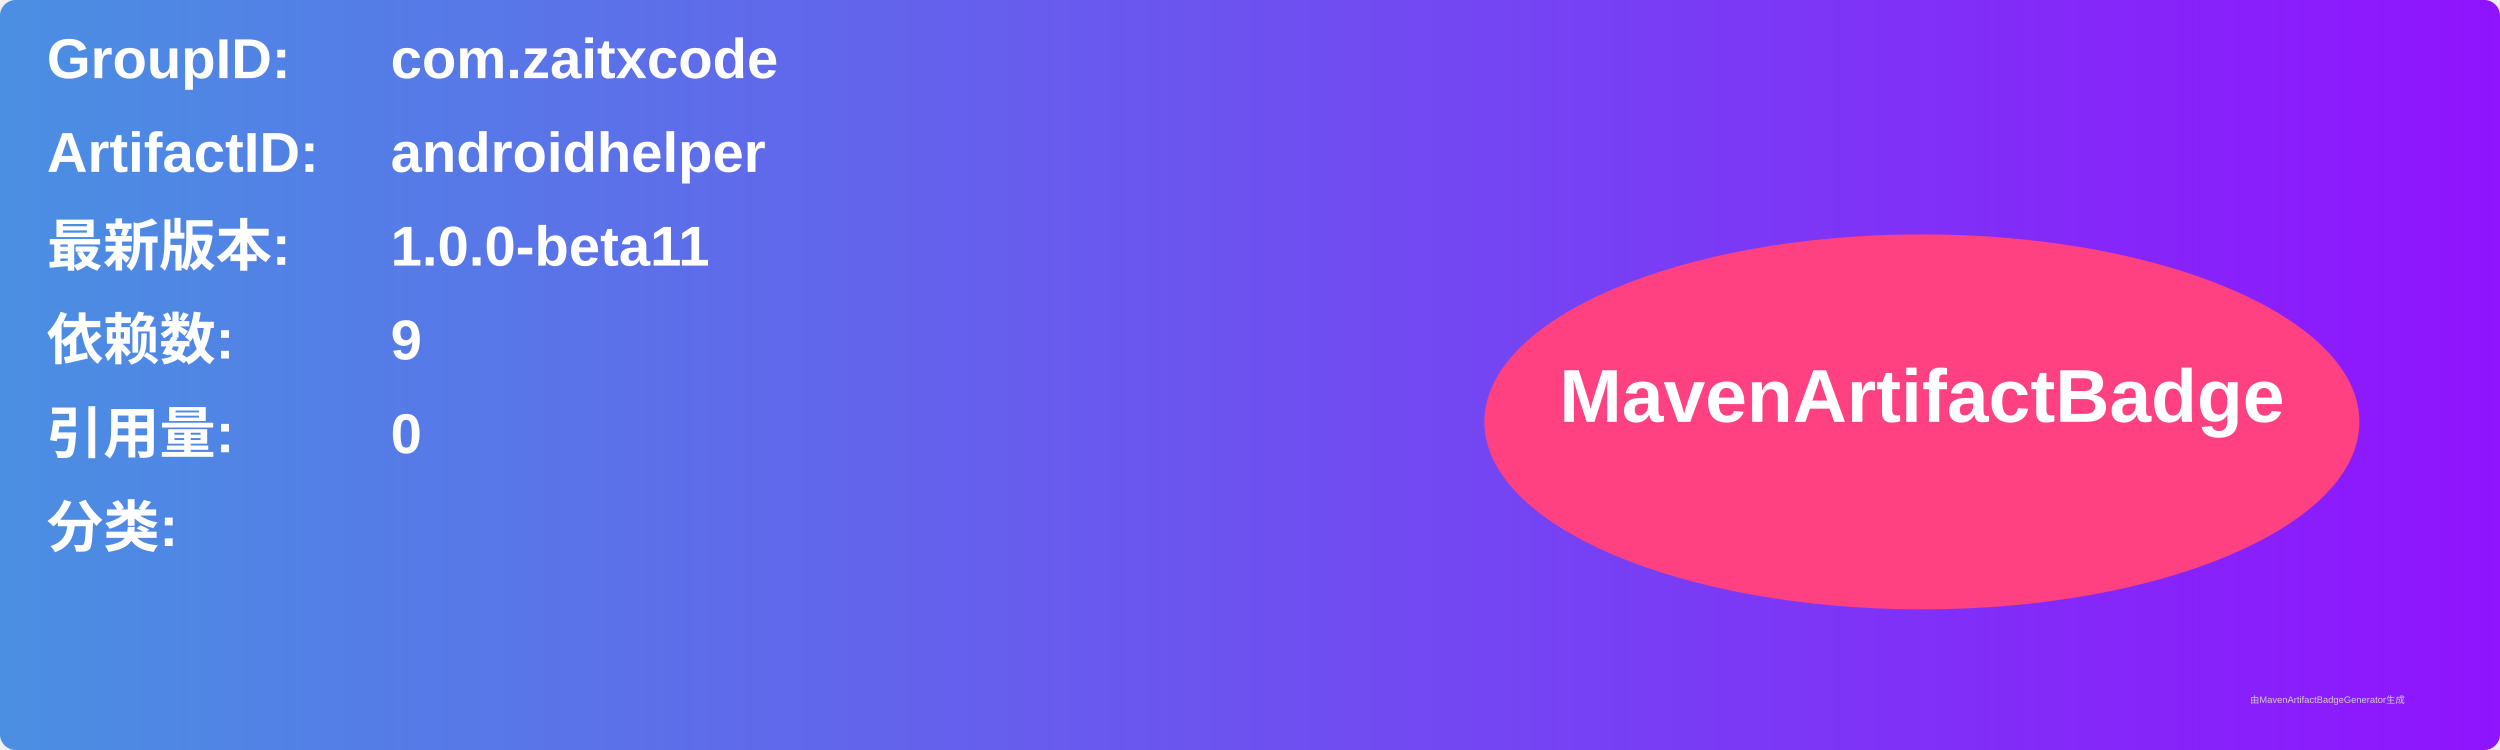
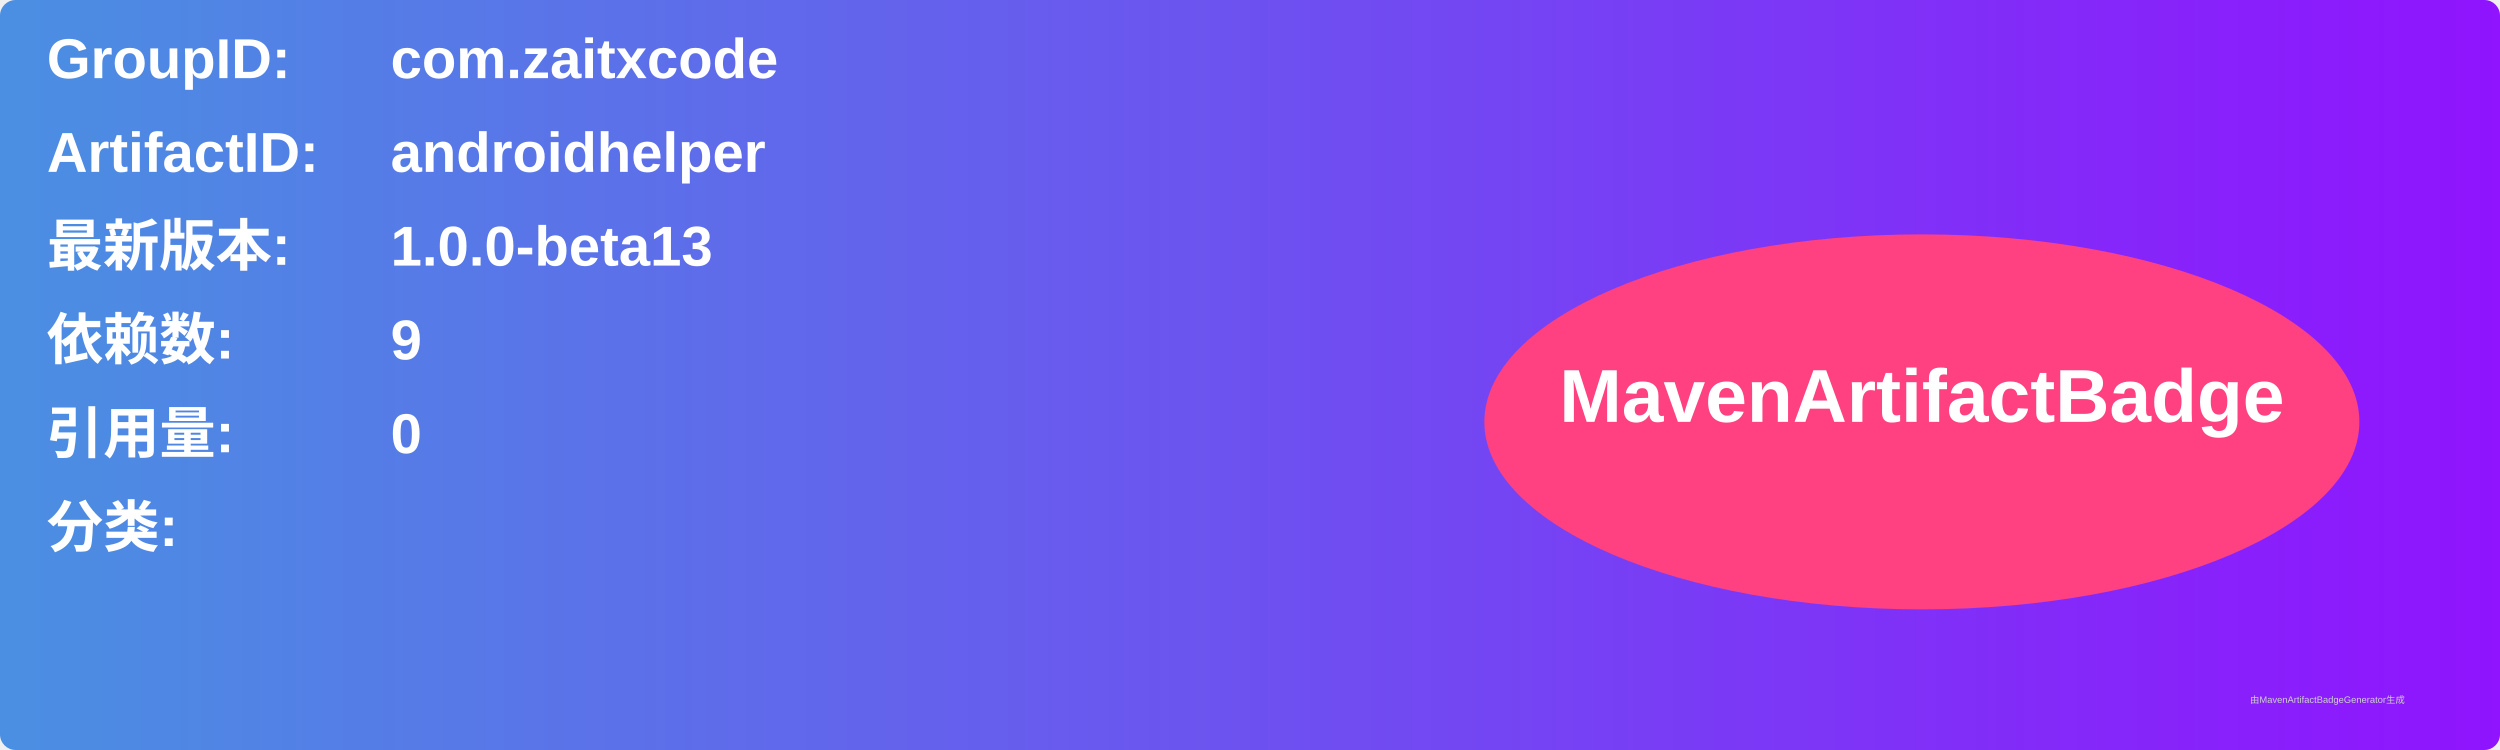
<svg xmlns="http://www.w3.org/2000/svg" width="800" height="240" viewBox="0 0 800 240">
  <linearGradient id="grad" x1="0%" y1="0%" x2="100%" y2="0%">
    <stop offset="0%" stop-color="#4a90e2" />
    <stop offset="100%" stop-color="#9013fe" />
  </linearGradient>
  <rect width="100%" height="100%" rx="5" ry="5" fill="url(#grad)" />
  <g transform="translate(15, 15)">
    <text x="0" y="10" font-family="Arial" font-size="18" fill="white" font-weight="bold" width="260">GroupID:</text>
    <text x="110" y="10" font-family="Arial" font-size="18" fill="white" font-weight="bold" width="460">com.zaitxcode</text>
    <text x="0" y="40" font-family="Arial" font-size="18" fill="white" font-weight="bold" width="260">ArtifactID:</text>
    <text x="110" y="40" font-family="Arial" font-size="18" fill="white" font-weight="bold" width="460">androidhelper</text>
    <text x="0" y="70" font-family="Arial" font-size="18" fill="white" font-weight="bold">最新版本:</text>
    <text x="110" y="70" font-family="Arial" font-size="18" fill="white" font-weight="bold">
-       <tspan font-weight="bold">1.0.0-beta11</tspan>
+       <tspan font-weight="bold">1.0.0-beta13</tspan>
    </text>
    <text x="0" y="100" font-family="Arial" font-size="18" fill="white" font-weight="bold">依赖数: </text>
    <text x="110" y="100" font-family="Arial" font-size="18" fill="white">
      <tspan font-weight="bold">9</tspan>
    </text>
    <text x="0" y="130" font-family="Arial" font-size="18" fill="white" font-weight="bold">引用量: </text>
    <text x="110" y="130" font-family="Arial" font-size="18" fill="white">
      <tspan font-weight="bold">0</tspan>
    </text>
    <text x="0" y="160" font-family="Arial" font-size="18" fill="white" font-weight="bold">分类:</text>
    <text x="10" y="190" font-family="Arial" font-size="10" fill="white">
      <tspan font-weight="bold" />
    </text>
    <ellipse cx="600" cy="120" rx="140" ry="60" fill="#ff4081" />
    <text x="600" y="120" text-anchor="middle" font-family="Arial" font-size="24" fill="white" font-weight="bold">MavenArtifactBadge</text>
  </g>
  <text x="720" y="225" font-family="Arial" font-size="3" fill="#d0d0d0">由MavenArtifactBadgeGenerator生成</text>
</svg>
